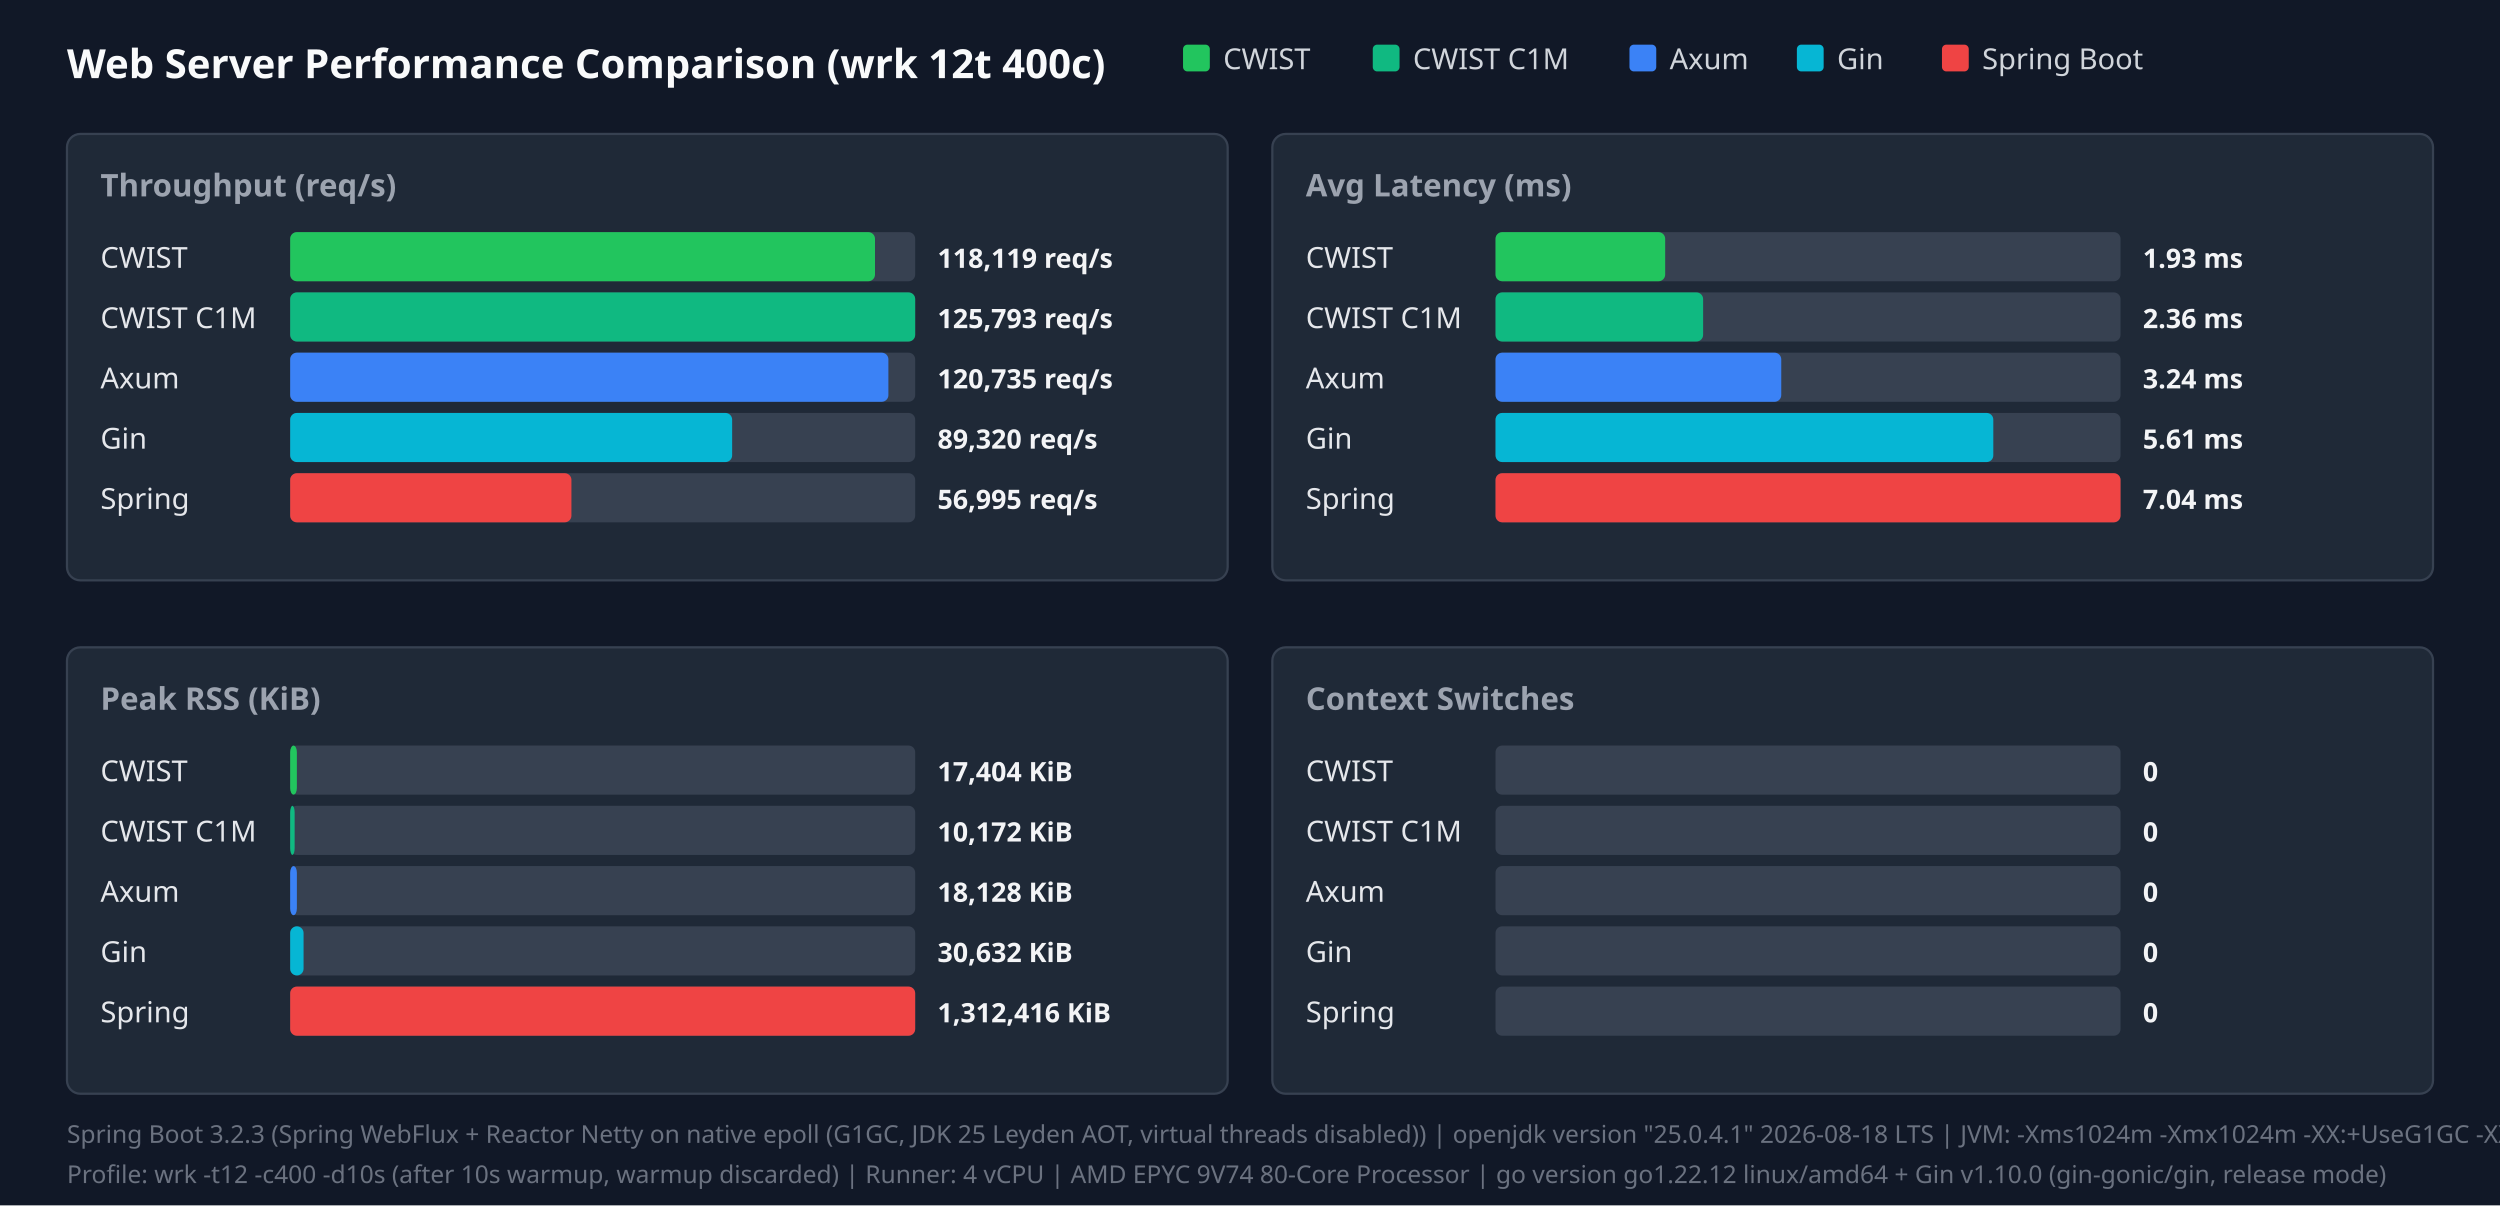
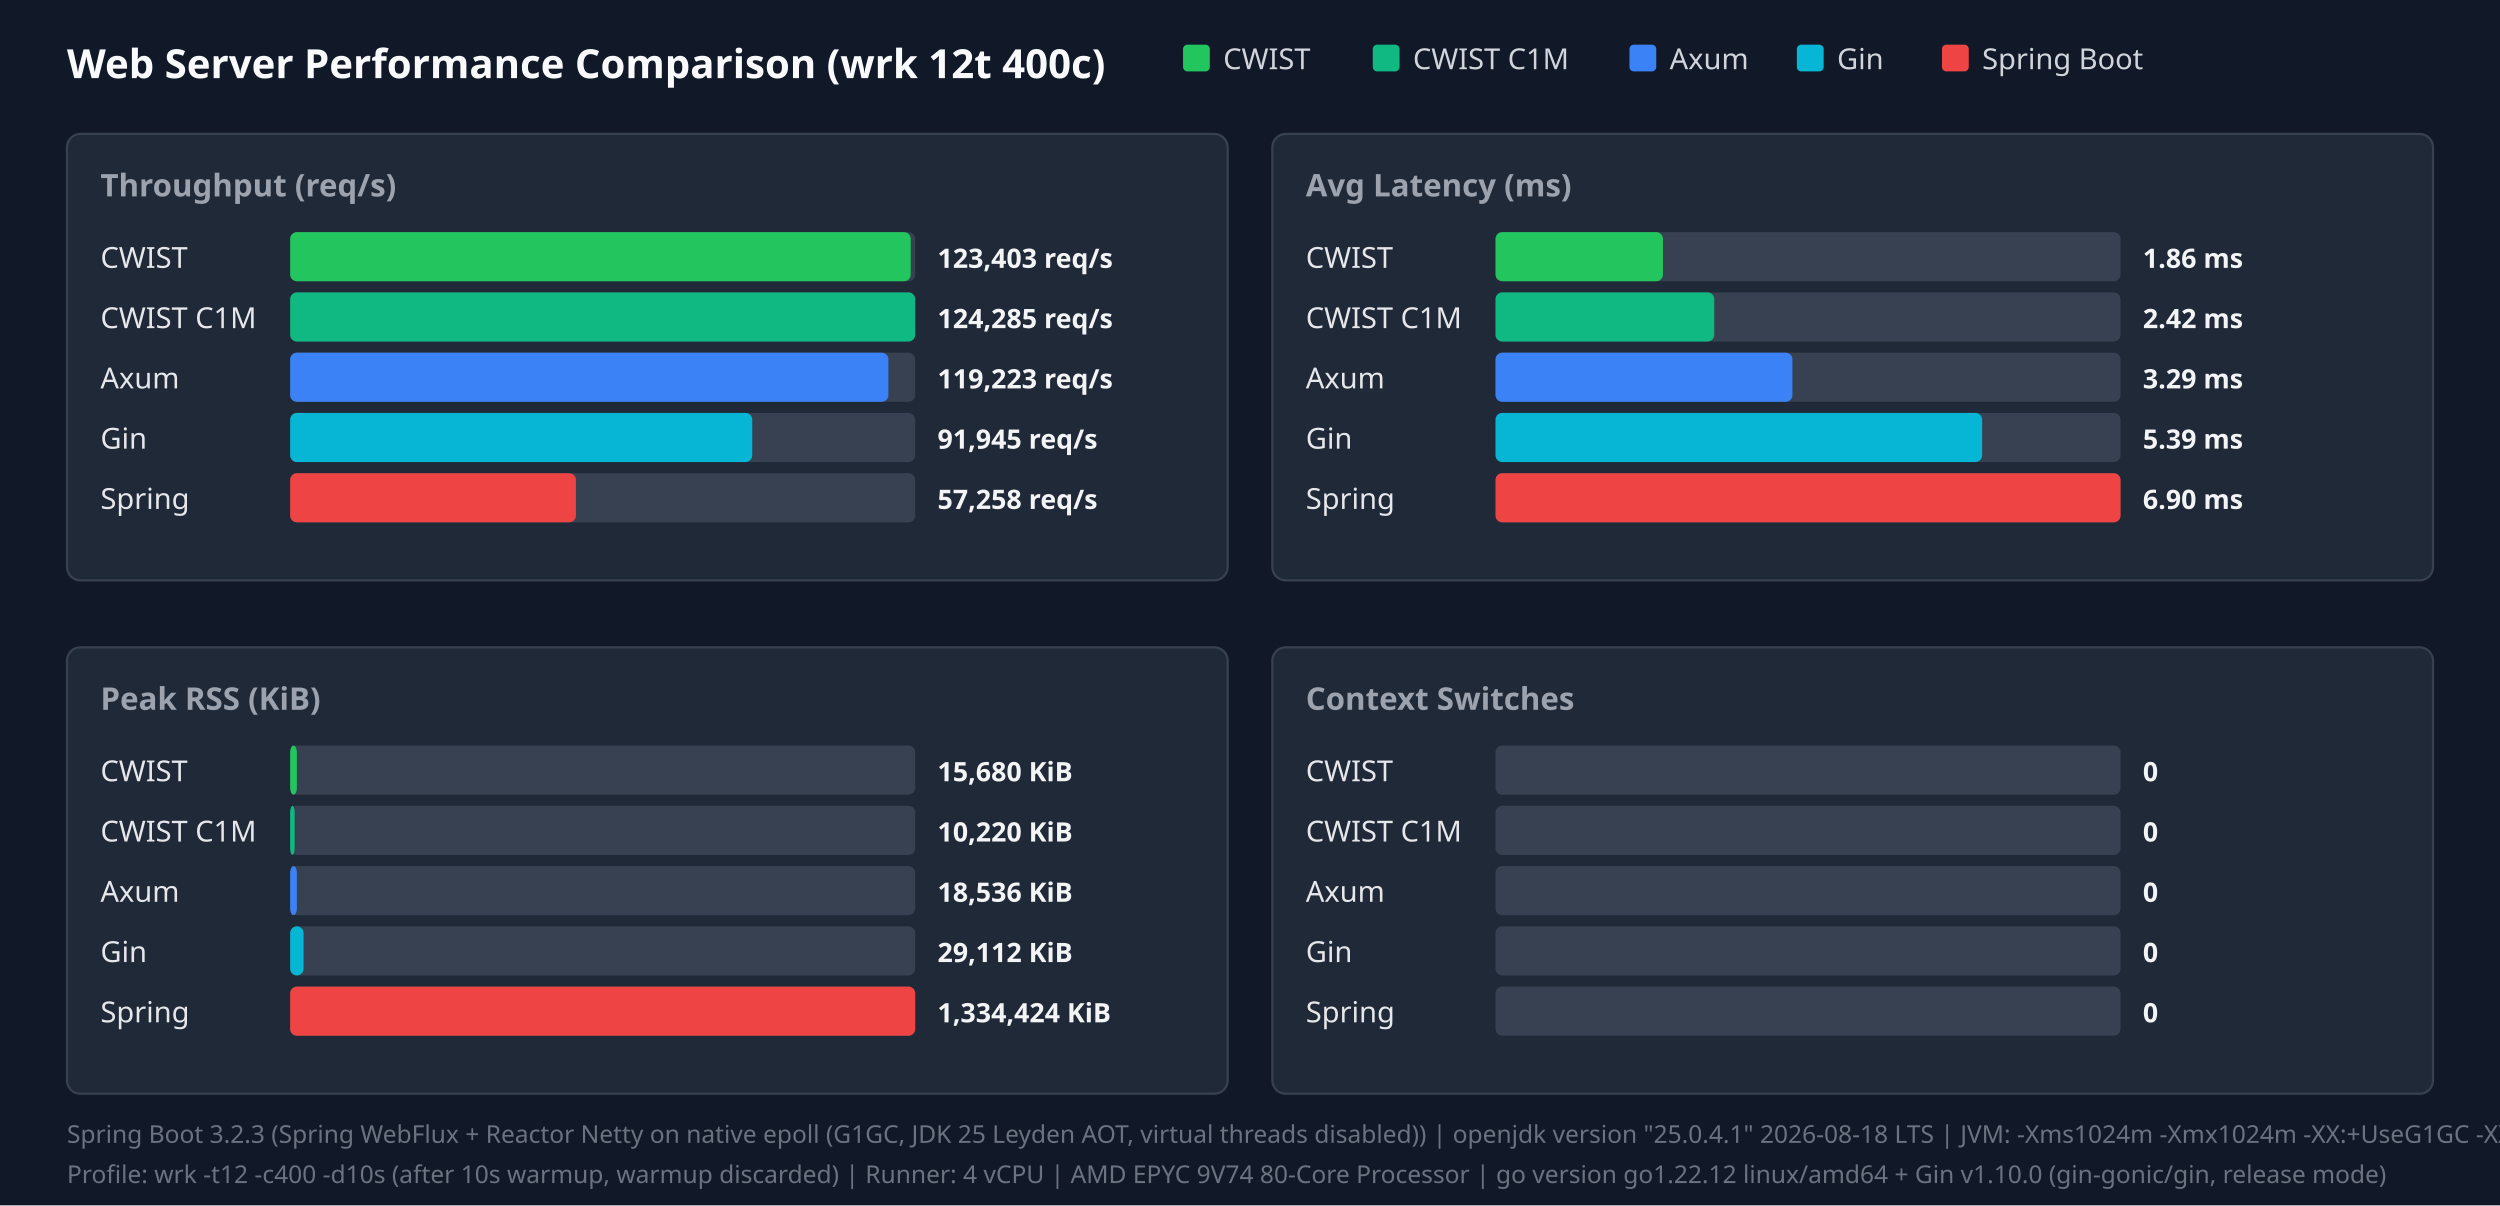
<svg xmlns="http://www.w3.org/2000/svg" width="1120" height="540" viewBox="0 0 1120 540">
  <style>.title{font:18px sans-serif;font-weight:bold;fill:#f9fafb}.panel-title{font:14px sans-serif;font-weight:600;fill:#9ca3af}.legend{font:13px sans-serif;fill:#d1d5db}.bar-label{font:13px sans-serif;font-weight:500;fill:#e5e7eb}.bar-val{font:12px sans-serif;font-weight:bold;fill:#f3f4f6}.footer{font:11px sans-serif;fill:#6b7280}</style>
  <rect width="100%" height="100%" fill="#111827" />
  <text x="30" y="35" class="title">Web Server Performance Comparison (wrk 12t 400c)</text>
  <rect x="530" y="20" width="12" height="12" fill="#22c55e" rx="2" />
  <text x="548" y="31" class="legend">CWIST</text>
  <rect x="615" y="20" width="12" height="12" fill="#10b981" rx="2" />
  <text x="633" y="31" class="legend">CWIST C1M</text>
  <rect x="730" y="20" width="12" height="12" fill="#3b82f6" rx="2" />
  <text x="748" y="31" class="legend">Axum</text>
  <rect x="805" y="20" width="12" height="12" fill="#06b6d4" rx="2" />
  <text x="823" y="31" class="legend">Gin</text>
  <rect x="870" y="20" width="12" height="12" fill="#ef4444" rx="2" />
  <text x="888" y="31" class="legend">Spring Boot</text>
  <rect x="30" y="60" width="520" height="200" fill="#1f2937" rx="6" stroke="#374151" />
  <text x="45" y="88" class="panel-title">Throughput (req/s)</text>
  <text x="45" y="120" class="bar-label">CWIST</text>
  <rect x="130" y="104" width="280" height="22" fill="#374151" rx="3" />
-   <rect x="130" y="104" width="262" height="22" fill="#22c55e" rx="3" />
-   <text x="420" y="120" class="bar-val">118,119 req/s</text>
+   <rect x="130" y="104" width="278" height="22" fill="#22c55e" rx="3" />
+   <text x="420" y="120" class="bar-val">123,403 req/s</text>
  <text x="45" y="147" class="bar-label">CWIST C1M</text>
  <rect x="130" y="131" width="280" height="22" fill="#374151" rx="3" />
  <rect x="130" y="131" width="280" height="22" fill="#10b981" rx="3" />
-   <text x="420" y="147" class="bar-val">125,793 req/s</text>
+   <text x="420" y="147" class="bar-val">124,285 req/s</text>
  <text x="45" y="174" class="bar-label">Axum</text>
  <rect x="130" y="158" width="280" height="22" fill="#374151" rx="3" />
  <rect x="130" y="158" width="268" height="22" fill="#3b82f6" rx="3" />
-   <text x="420" y="174" class="bar-val">120,735 req/s</text>
+   <text x="420" y="174" class="bar-val">119,223 req/s</text>
  <text x="45" y="201" class="bar-label">Gin</text>
  <rect x="130" y="185" width="280" height="22" fill="#374151" rx="3" />
-   <rect x="130" y="185" width="198" height="22" fill="#06b6d4" rx="3" />
-   <text x="420" y="201" class="bar-val">89,320 req/s</text>
+   <rect x="130" y="185" width="207" height="22" fill="#06b6d4" rx="3" />
+   <text x="420" y="201" class="bar-val">91,945 req/s</text>
  <text x="45" y="228" class="bar-label">Spring</text>
  <rect x="130" y="212" width="280" height="22" fill="#374151" rx="3" />
-   <rect x="130" y="212" width="126" height="22" fill="#ef4444" rx="3" />
-   <text x="420" y="228" class="bar-val">56,995 req/s</text>
+   <rect x="130" y="212" width="128" height="22" fill="#ef4444" rx="3" />
+   <text x="420" y="228" class="bar-val">57,258 req/s</text>
  <rect x="570" y="60" width="520" height="200" fill="#1f2937" rx="6" stroke="#374151" />
  <text x="585" y="88" class="panel-title">Avg Latency (ms)</text>
  <text x="585" y="120" class="bar-label">CWIST</text>
  <rect x="670" y="104" width="280" height="22" fill="#374151" rx="3" />
-   <rect x="670" y="104" width="76" height="22" fill="#22c55e" rx="3" />
-   <text x="960" y="120" class="bar-val">1.93 ms</text>
+   <rect x="670" y="104" width="75" height="22" fill="#22c55e" rx="3" />
+   <text x="960" y="120" class="bar-val">1.86 ms</text>
  <text x="585" y="147" class="bar-label">CWIST C1M</text>
  <rect x="670" y="131" width="280" height="22" fill="#374151" rx="3" />
-   <rect x="670" y="131" width="93" height="22" fill="#10b981" rx="3" />
-   <text x="960" y="147" class="bar-val">2.36 ms</text>
+   <rect x="670" y="131" width="98" height="22" fill="#10b981" rx="3" />
+   <text x="960" y="147" class="bar-val">2.42 ms</text>
  <text x="585" y="174" class="bar-label">Axum</text>
  <rect x="670" y="158" width="280" height="22" fill="#374151" rx="3" />
-   <rect x="670" y="158" width="128" height="22" fill="#3b82f6" rx="3" />
-   <text x="960" y="174" class="bar-val">3.24 ms</text>
+   <rect x="670" y="158" width="133" height="22" fill="#3b82f6" rx="3" />
+   <text x="960" y="174" class="bar-val">3.29 ms</text>
  <text x="585" y="201" class="bar-label">Gin</text>
  <rect x="670" y="185" width="280" height="22" fill="#374151" rx="3" />
-   <rect x="670" y="185" width="223" height="22" fill="#06b6d4" rx="3" />
-   <text x="960" y="201" class="bar-val">5.61 ms</text>
+   <rect x="670" y="185" width="218" height="22" fill="#06b6d4" rx="3" />
+   <text x="960" y="201" class="bar-val">5.39 ms</text>
  <text x="585" y="228" class="bar-label">Spring</text>
  <rect x="670" y="212" width="280" height="22" fill="#374151" rx="3" />
  <rect x="670" y="212" width="280" height="22" fill="#ef4444" rx="3" />
-   <text x="960" y="228" class="bar-val">7.04 ms</text>
+   <text x="960" y="228" class="bar-val">6.90 ms</text>
  <rect x="30" y="290" width="520" height="200" fill="#1f2937" rx="6" stroke="#374151" />
  <text x="45" y="318" class="panel-title">Peak RSS (KiB)</text>
  <text x="45" y="350" class="bar-label">CWIST</text>
  <rect x="130" y="334" width="280" height="22" fill="#374151" rx="3" />
  <rect x="130" y="334" width="3" height="22" fill="#22c55e" rx="3" />
-   <text x="420" y="350" class="bar-val">17,404 KiB</text>
+   <text x="420" y="350" class="bar-val">15,680 KiB</text>
  <text x="45" y="377" class="bar-label">CWIST C1M</text>
  <rect x="130" y="361" width="280" height="22" fill="#374151" rx="3" />
  <rect x="130" y="361" width="2" height="22" fill="#10b981" rx="3" />
-   <text x="420" y="377" class="bar-val">10,172 KiB</text>
+   <text x="420" y="377" class="bar-val">10,220 KiB</text>
  <text x="45" y="404" class="bar-label">Axum</text>
  <rect x="130" y="388" width="280" height="22" fill="#374151" rx="3" />
  <rect x="130" y="388" width="3" height="22" fill="#3b82f6" rx="3" />
-   <text x="420" y="404" class="bar-val">18,128 KiB</text>
+   <text x="420" y="404" class="bar-val">18,536 KiB</text>
  <text x="45" y="431" class="bar-label">Gin</text>
  <rect x="130" y="415" width="280" height="22" fill="#374151" rx="3" />
  <rect x="130" y="415" width="6" height="22" fill="#06b6d4" rx="3" />
-   <text x="420" y="431" class="bar-val">30,632 KiB</text>
+   <text x="420" y="431" class="bar-val">29,112 KiB</text>
  <text x="45" y="458" class="bar-label">Spring</text>
  <rect x="130" y="442" width="280" height="22" fill="#374151" rx="3" />
  <rect x="130" y="442" width="280" height="22" fill="#ef4444" rx="3" />
-   <text x="420" y="458" class="bar-val">1,312,416 KiB</text>
+   <text x="420" y="458" class="bar-val">1,334,424 KiB</text>
  <rect x="570" y="290" width="520" height="200" fill="#1f2937" rx="6" stroke="#374151" />
  <text x="585" y="318" class="panel-title">Context Switches</text>
  <text x="585" y="350" class="bar-label">CWIST</text>
  <rect x="670" y="334" width="280" height="22" fill="#374151" rx="3" />
  <text x="960" y="350" class="bar-val">0</text>
  <text x="585" y="377" class="bar-label">CWIST C1M</text>
  <rect x="670" y="361" width="280" height="22" fill="#374151" rx="3" />
  <text x="960" y="377" class="bar-val">0</text>
  <text x="585" y="404" class="bar-label">Axum</text>
  <rect x="670" y="388" width="280" height="22" fill="#374151" rx="3" />
  <text x="960" y="404" class="bar-val">0</text>
  <text x="585" y="431" class="bar-label">Gin</text>
  <rect x="670" y="415" width="280" height="22" fill="#374151" rx="3" />
  <text x="960" y="431" class="bar-val">0</text>
  <text x="585" y="458" class="bar-label">Spring</text>
  <rect x="670" y="442" width="280" height="22" fill="#374151" rx="3" />
  <text x="960" y="458" class="bar-val">0</text>
  <text x="30" y="512" class="footer">Spring Boot 3.2.3 (Spring WebFlux + Reactor Netty on native epoll (G1GC, JDK 25 Leyden AOT, virtual threads disabled)) | openjdk version "25.0.4.1" 2026-08-18 LTS | JVM: -Xms1024m -Xmx1024m   -XX:+UseG1GC -XX:GCTimeRatio=99 -XX:G1HeapRegionSize=1m   -XX:+AlwaysPreTouch   -XX:CompileThreshold=1500 -XX:CICompilerCount=4   -Djava.security.egd=file:/dev/urandom   -Djava.net.preferIPv4Stack=true   -Dio.netty.allocator.type=pooled   -Dio.netty.leakDetection.level=disabled   -Dio.netty.buffer.checkBounds=false   -Dio.netty.buffer.checkAccessible=false   -Dreactor.netty.ioWorkerCount=4   -Xlog:gc*:file=/tmp/spring_gc.log:time,uptime,level,tags -XX:+AOTClassLinking -XX:AOTCache=/tmp/spring_bench/app.aot (JEP 483 + JEP 514 single-step AOT)</text>
  <text x="30" y="530" class="footer">Profile: wrk -t12 -c400 -d10s (after 10s warmup, warmup discarded) | Runner: 4 vCPU | AMD EPYC 9V74 80-Core Processor | go version go1.22.12 linux/amd64 + Gin v1.10.0 (gin-gonic/gin, release mode)</text>
</svg>
